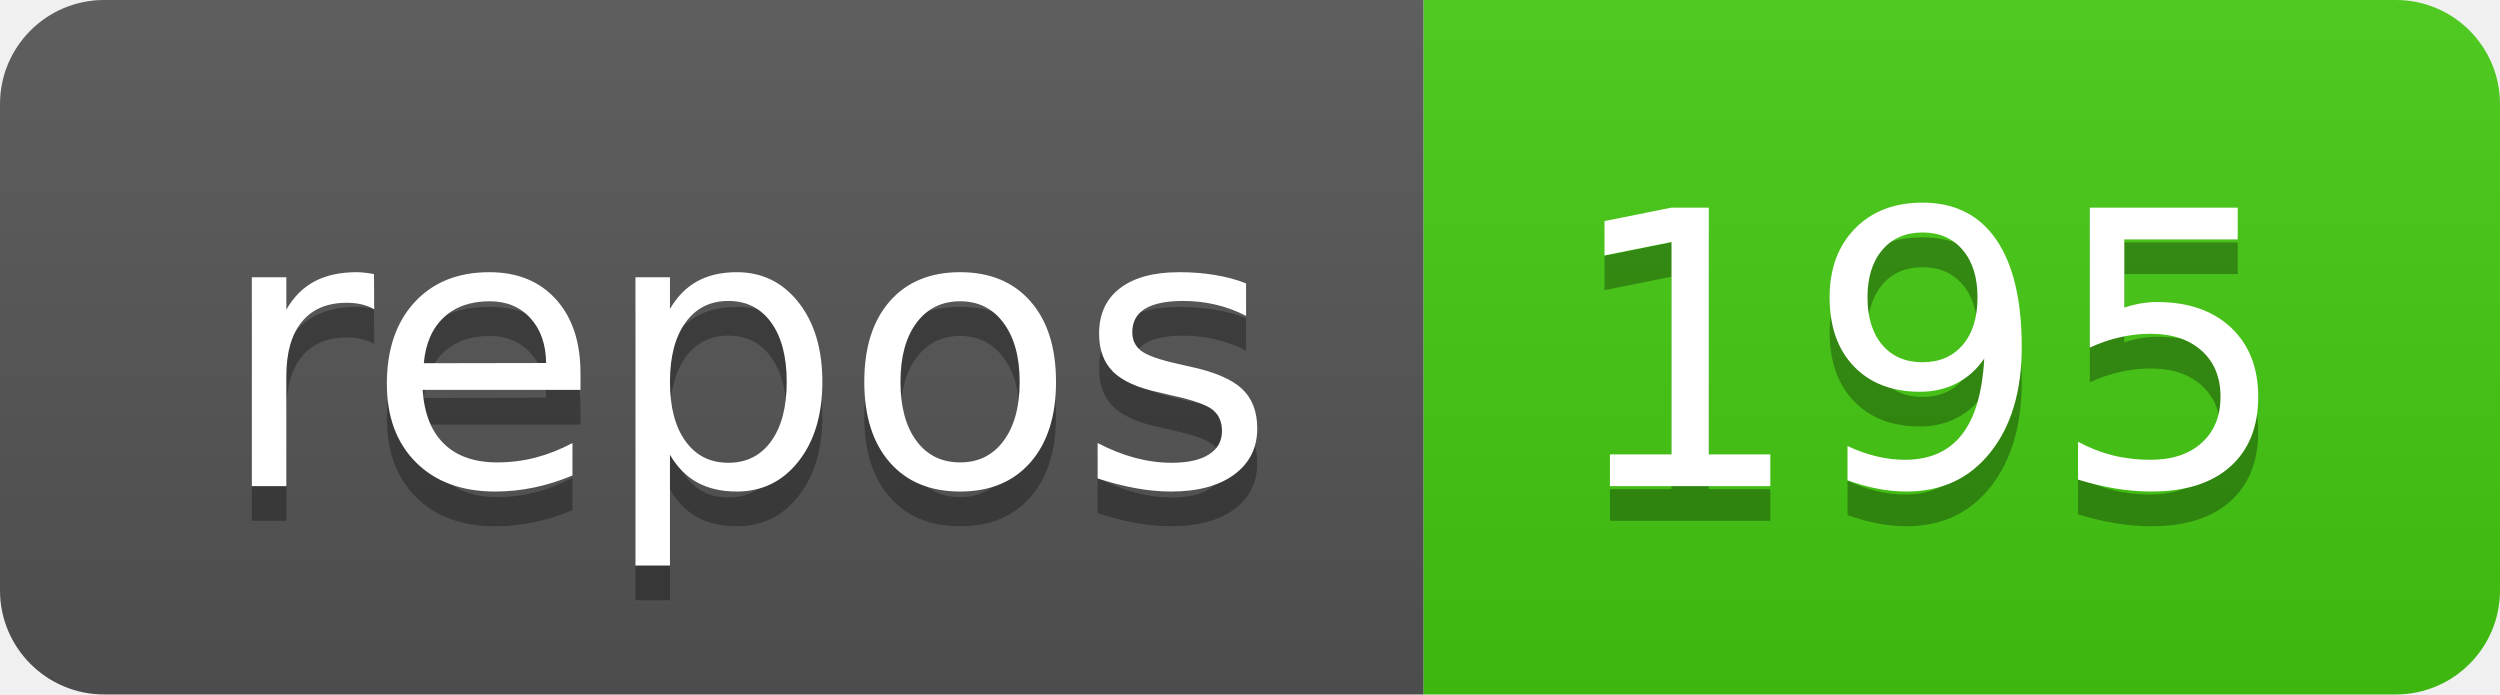
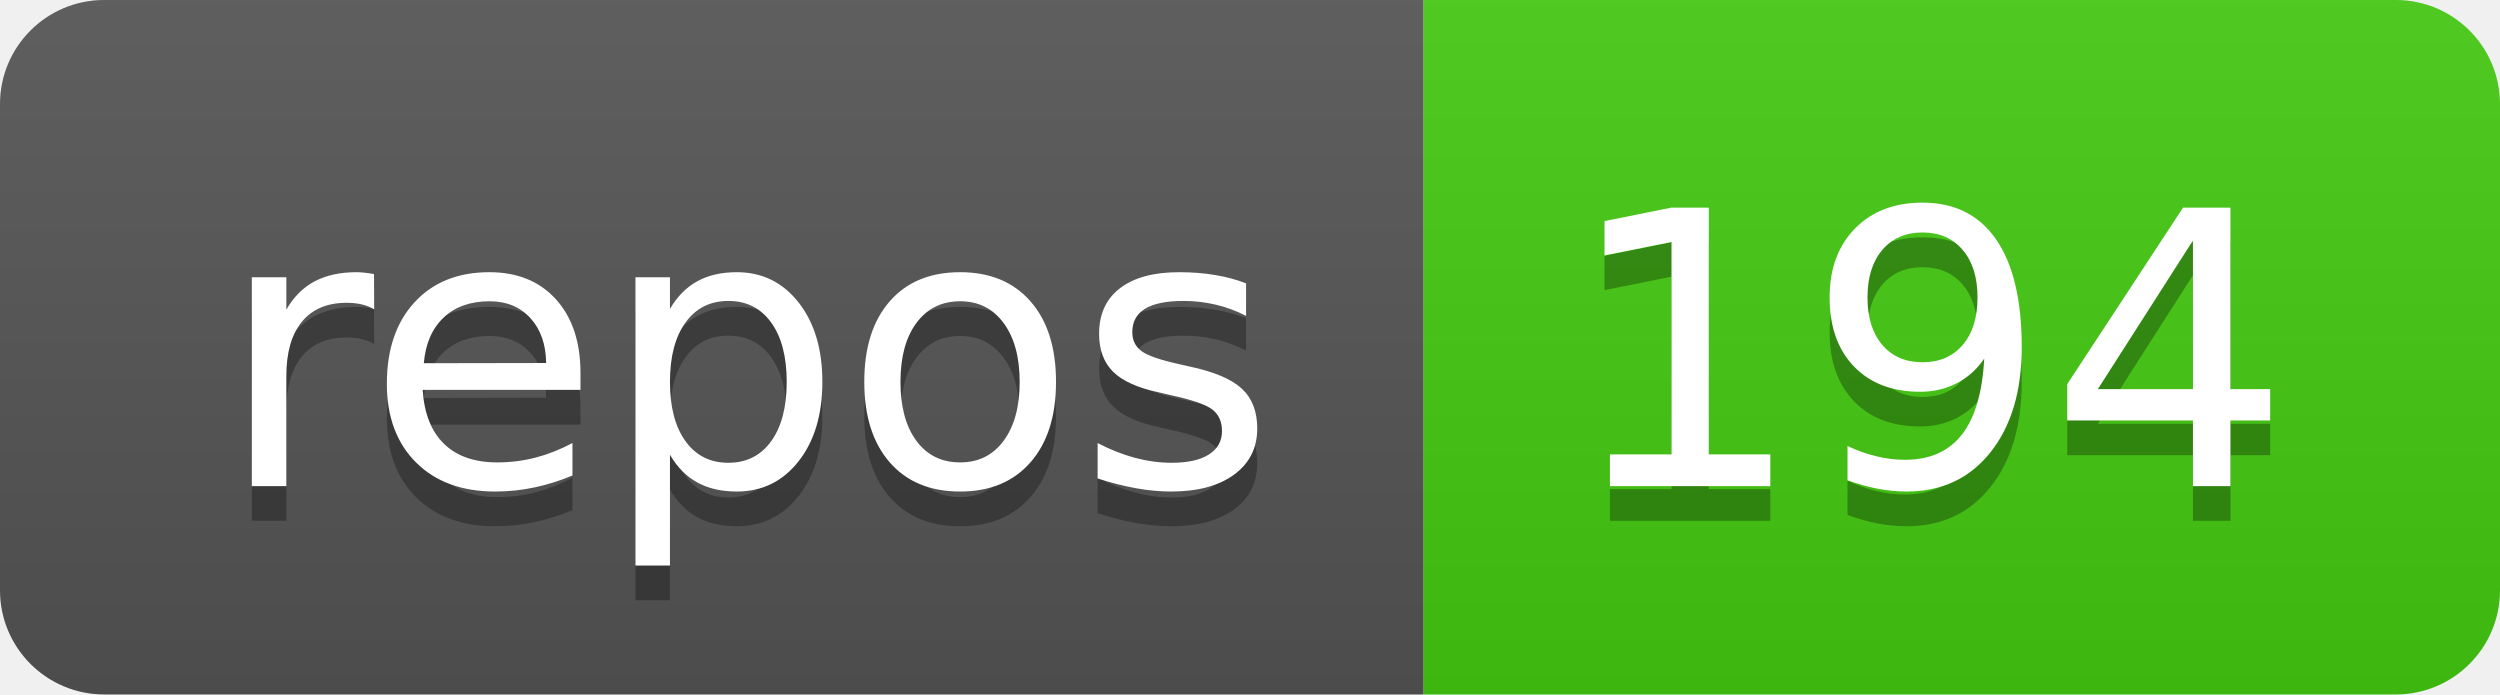
- <svg xmlns="http://www.w3.org/2000/svg" width="72" height="20" role="img" aria-label="repos: 195">
+ <svg xmlns="http://www.w3.org/2000/svg" width="72" height="20" role="img" aria-label="repos: 194">
  <linearGradient id="s" x2="0" y2="100%">
    <stop offset="0" stop-color="#bbb" stop-opacity=".1" />
    <stop offset="1" stop-opacity=".1" />
  </linearGradient>
  <clipPath id="r">
    <rect width="72" height="20" rx="3" fill="#fff" />
  </clipPath>
  <g clip-path="url(#r)">
    <rect width="41" height="20" fill="#555" />
    <rect x="41" width="31" height="20" fill="#4c1" />
    <rect width="72" height="20" fill="url(#s)" />
  </g>
  <g fill="#fff" text-anchor="middle" font-family="Verdana,Geneva,DejaVu Sans,sans-serif" text-rendering="geometricPrecision" font-size="110">
    <text aria-hidden="true" x="215" y="150" fill="#010101" fill-opacity=".3" transform="scale(.1)" textLength="310">repos</text>
    <text x="215" y="140" transform="scale(.1)" fill="#fff" textLength="310">repos</text>
-     <text aria-hidden="true" x="555" y="150" fill="#010101" fill-opacity=".3" transform="scale(.1)" textLength="210">195</text>
-     <text x="555" y="140" transform="scale(.1)" fill="#fff" textLength="210">195</text>
+     <text aria-hidden="true" x="555" y="150" fill="#010101" fill-opacity=".3" transform="scale(.1)" textLength="210">194</text>
+     <text x="555" y="140" transform="scale(.1)" fill="#fff" textLength="210">194</text>
  </g>
</svg>
